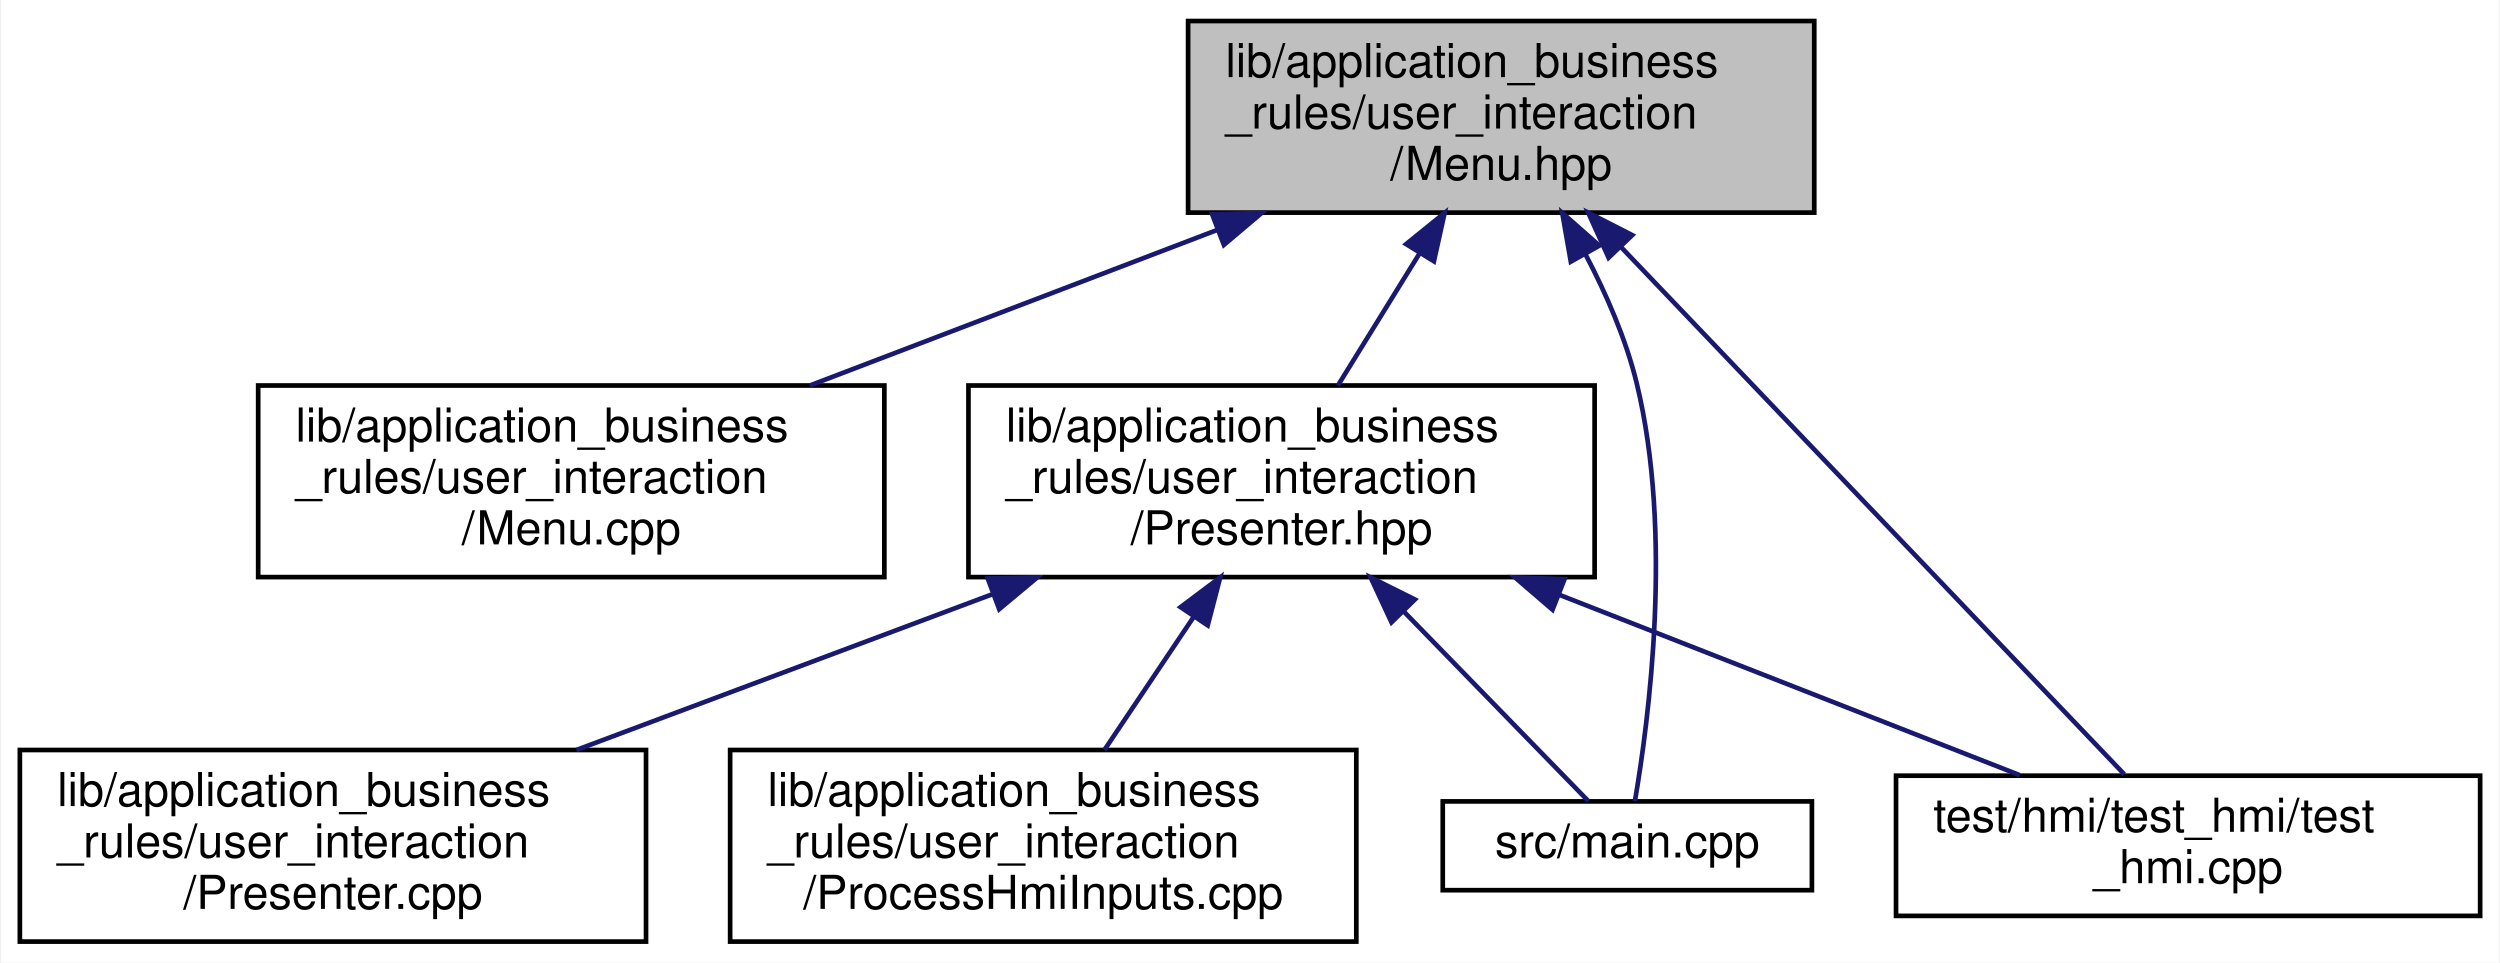
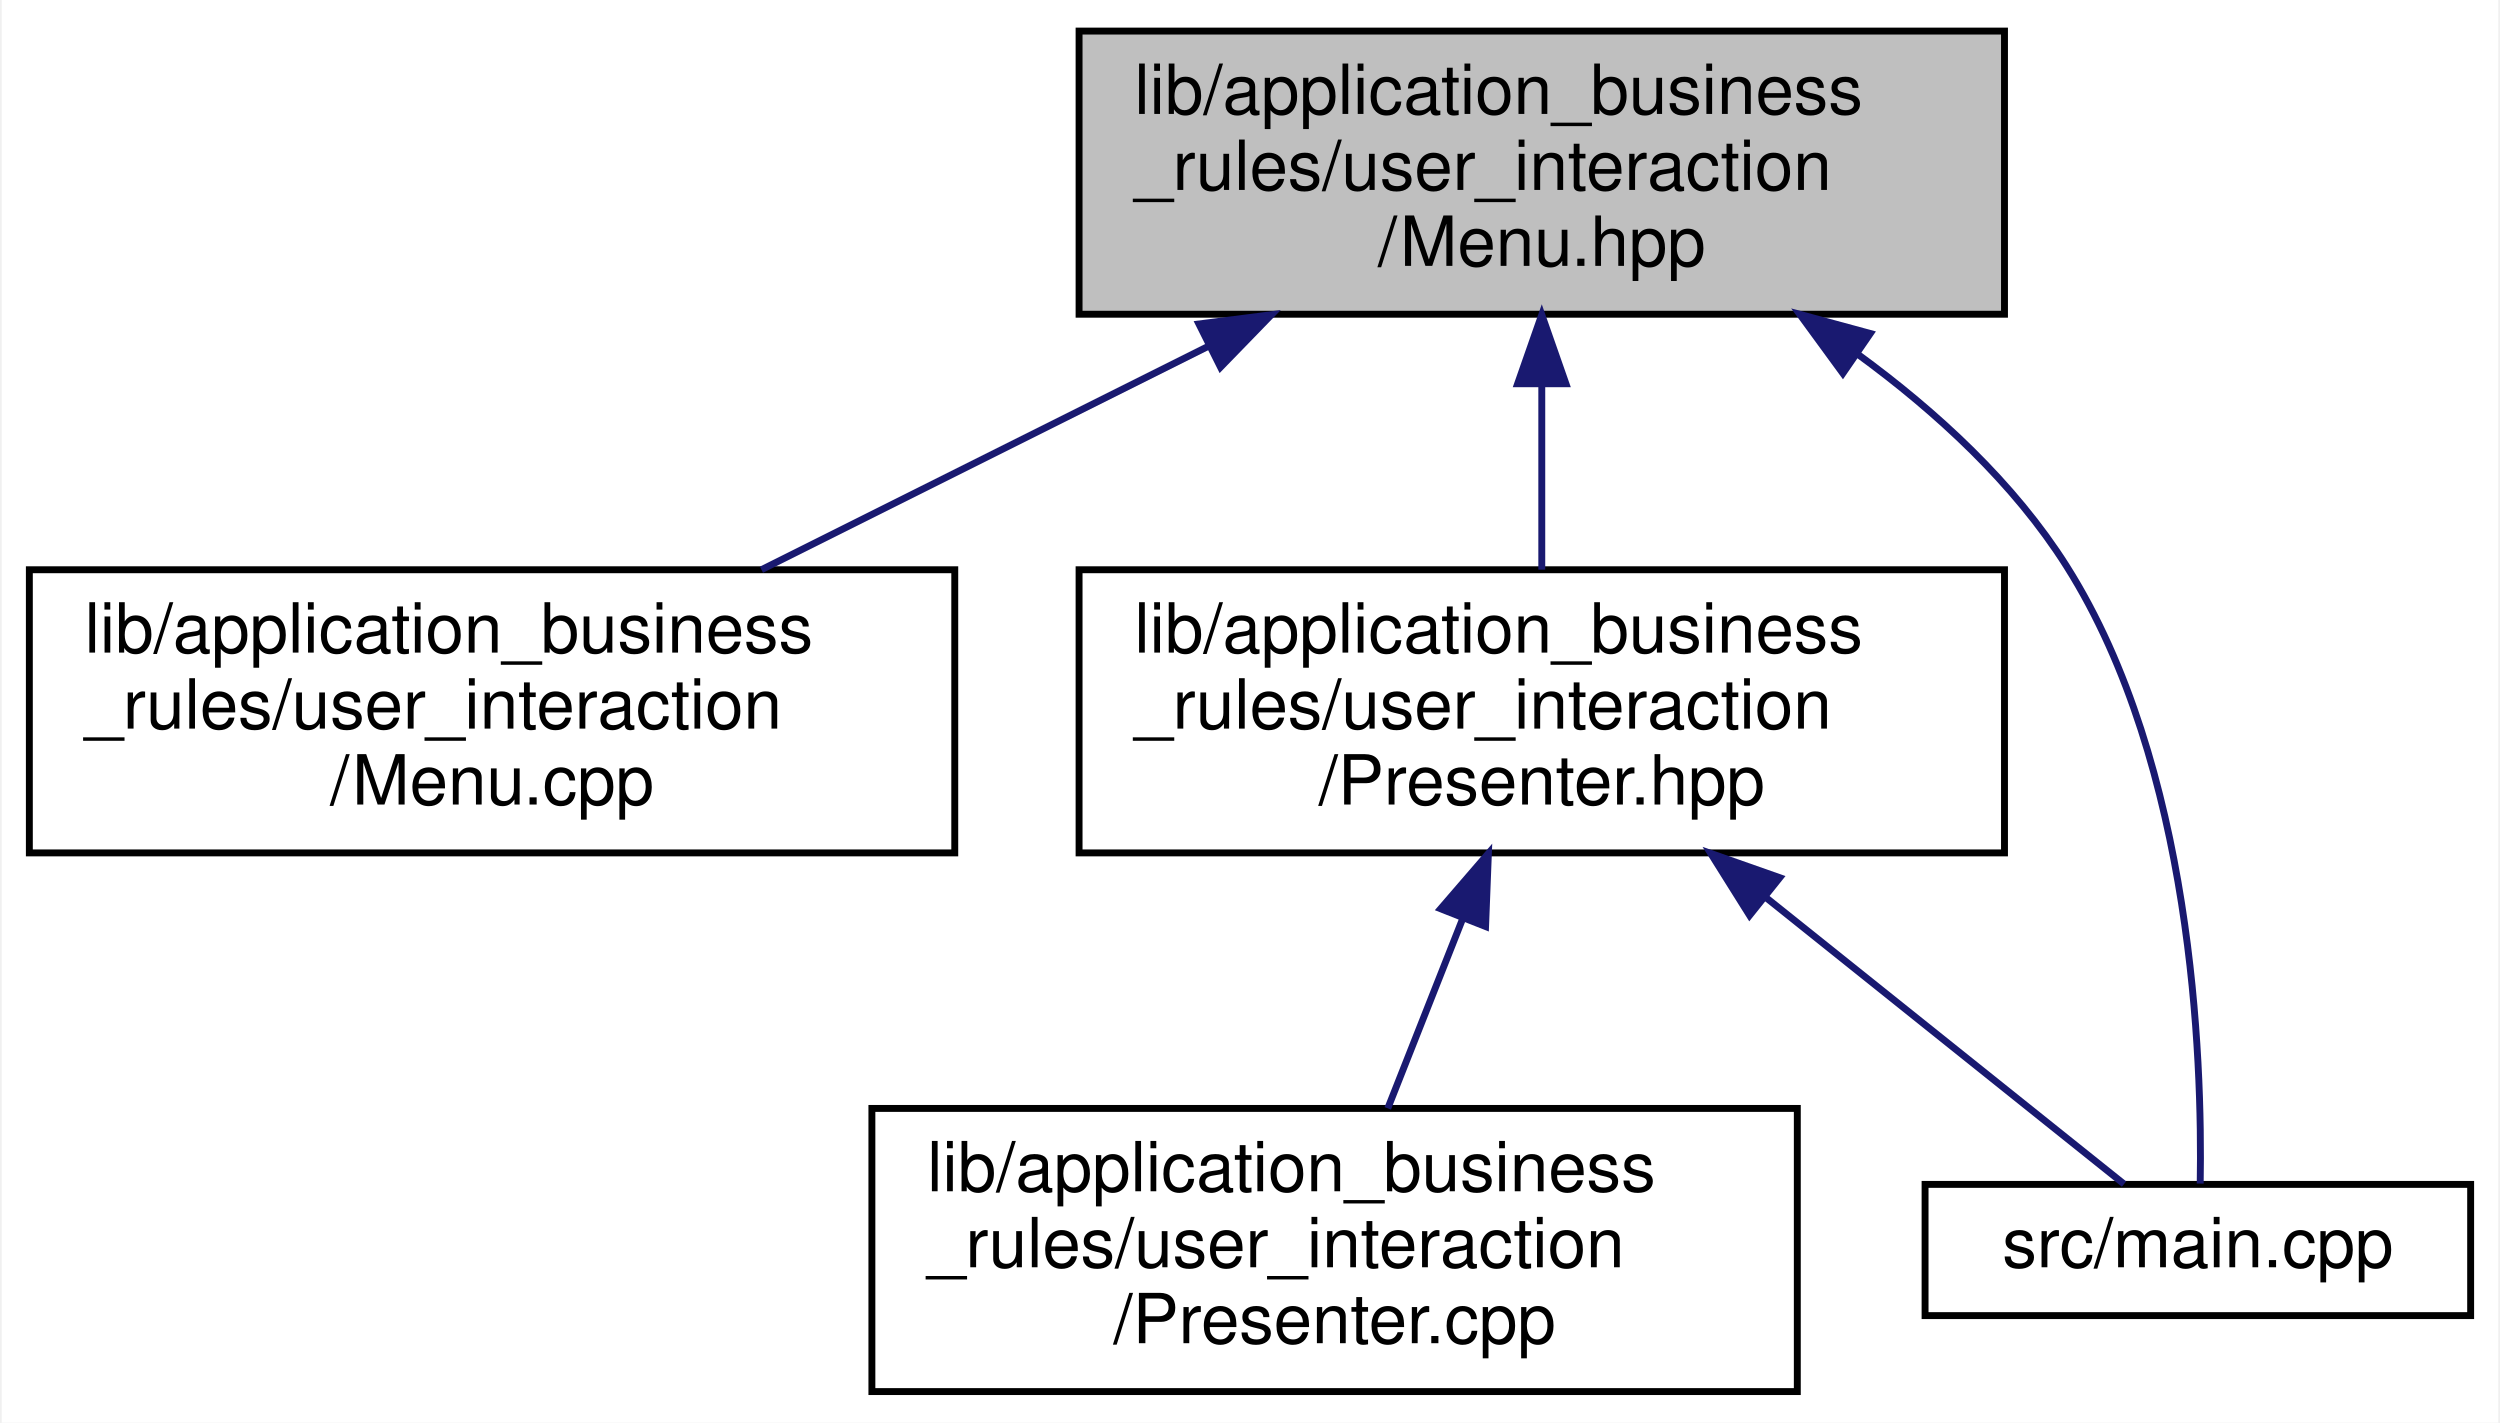
- <svg xmlns="http://www.w3.org/2000/svg" xmlns:xlink="http://www.w3.org/1999/xlink" width="535pt" height="206pt" viewBox="0.00 0.00 534.50 206.00">
+ <svg xmlns="http://www.w3.org/2000/svg" xmlns:xlink="http://www.w3.org/1999/xlink" width="362pt" height="206pt" viewBox="0.00 0.00 361.50 206.00">
  <g id="graph0" class="graph" transform="scale(1 1) rotate(0) translate(4 202)">
-     <polygon fill="white" stroke="transparent" points="-4,4 -4,-202 530.5,-202 530.5,4 -4,4" />
+     <polygon fill="white" stroke="transparent" points="-4,4 -4,-202 357.5,-202 357.5,4 -4,4" />
    <g id="node1" class="node">
      <g id="a_node1">
        <a xlink:title=" ">
-           <polygon fill="#bfbfbf" stroke="black" points="250,-156.5 250,-197.5 384,-197.5 384,-156.5 250,-156.5" />
-           <text text-anchor="start" x="258" y="-185.5" font-family="Helvetica,sans-Serif" font-size="10.00">lib/application_business</text>
-           <text text-anchor="start" x="258" y="-174.5" font-family="Helvetica,sans-Serif" font-size="10.00">_rules/user_interaction</text>
-           <text text-anchor="middle" x="317" y="-163.5" font-family="Helvetica,sans-Serif" font-size="10.00">/Menu.hpp</text>
+           <polygon fill="#bfbfbf" stroke="black" points="152,-156.5 152,-197.5 286,-197.5 286,-156.5 152,-156.5" />
+           <text text-anchor="start" x="160" y="-185.5" font-family="Helvetica,sans-Serif" font-size="10.00">lib/application_business</text>
+           <text text-anchor="start" x="160" y="-174.5" font-family="Helvetica,sans-Serif" font-size="10.00">_rules/user_interaction</text>
+           <text text-anchor="middle" x="219" y="-163.5" font-family="Helvetica,sans-Serif" font-size="10.00">/Menu.hpp</text>
        </a>
      </g>
    </g>
    <g id="node2" class="node">
      <g id="a_node2">
        <a xlink:href="Menu_8cpp.xhtml" target="_top" xlink:title=" ">
-           <polygon fill="white" stroke="black" points="51,-78.5 51,-119.5 185,-119.5 185,-78.5 51,-78.5" />
-           <text text-anchor="start" x="59" y="-107.5" font-family="Helvetica,sans-Serif" font-size="10.00">lib/application_business</text>
-           <text text-anchor="start" x="59" y="-96.5" font-family="Helvetica,sans-Serif" font-size="10.00">_rules/user_interaction</text>
-           <text text-anchor="middle" x="118" y="-85.5" font-family="Helvetica,sans-Serif" font-size="10.00">/Menu.cpp</text>
+           <polygon fill="white" stroke="black" points="0,-78.5 0,-119.5 134,-119.5 134,-78.5 0,-78.5" />
+           <text text-anchor="start" x="8" y="-107.5" font-family="Helvetica,sans-Serif" font-size="10.00">lib/application_business</text>
+           <text text-anchor="start" x="8" y="-96.5" font-family="Helvetica,sans-Serif" font-size="10.00">_rules/user_interaction</text>
+           <text text-anchor="middle" x="67" y="-85.5" font-family="Helvetica,sans-Serif" font-size="10.00">/Menu.cpp</text>
        </a>
      </g>
    </g>
    <g id="edge1" class="edge">
-       <path fill="none" stroke="midnightblue" d="M256.12,-152.75C228.26,-142.11 195.63,-129.65 169.07,-119.51" />
-       <polygon fill="midnightblue" stroke="midnightblue" points="255.16,-156.13 265.75,-156.43 257.66,-149.59 255.16,-156.13" />
+       <path fill="none" stroke="midnightblue" d="M170.82,-151.91C149.92,-141.46 125.76,-129.38 106.01,-119.51" />
+       <polygon fill="midnightblue" stroke="midnightblue" points="169.35,-155.09 179.86,-156.43 172.48,-148.83 169.35,-155.09" />
    </g>
    <g id="node3" class="node">
      <g id="a_node3">
        <a xlink:href="Presenter_8hpp.xhtml" target="_top" xlink:title=" ">
-           <polygon fill="white" stroke="black" points="203,-78.5 203,-119.5 337,-119.5 337,-78.5 203,-78.5" />
-           <text text-anchor="start" x="211" y="-107.5" font-family="Helvetica,sans-Serif" font-size="10.00">lib/application_business</text>
-           <text text-anchor="start" x="211" y="-96.5" font-family="Helvetica,sans-Serif" font-size="10.00">_rules/user_interaction</text>
-           <text text-anchor="middle" x="270" y="-85.5" font-family="Helvetica,sans-Serif" font-size="10.00">/Presenter.hpp</text>
+           <polygon fill="white" stroke="black" points="152,-78.5 152,-119.5 286,-119.5 286,-78.5 152,-78.5" />
+           <text text-anchor="start" x="160" y="-107.5" font-family="Helvetica,sans-Serif" font-size="10.00">lib/application_business</text>
+           <text text-anchor="start" x="160" y="-96.5" font-family="Helvetica,sans-Serif" font-size="10.00">_rules/user_interaction</text>
+           <text text-anchor="middle" x="219" y="-85.5" font-family="Helvetica,sans-Serif" font-size="10.00">/Presenter.hpp</text>
        </a>
      </g>
    </g>
    <g id="edge2" class="edge">
-       <path fill="none" stroke="midnightblue" d="M299.53,-147.76C293.72,-138.35 287.38,-128.1 282.06,-119.51" />
-       <polygon fill="midnightblue" stroke="midnightblue" points="296.66,-149.76 304.9,-156.43 302.61,-146.08 296.66,-149.76" />
+       <path fill="none" stroke="midnightblue" d="M219,-146.3C219,-137.3 219,-127.65 219,-119.51" />
+       <polygon fill="midnightblue" stroke="midnightblue" points="215.5,-146.43 219,-156.43 222.5,-146.43 215.5,-146.43" />
    </g>
-     <g id="node6" class="node">
-       <g id="a_node6">
+     <g id="node5" class="node">
+       <g id="a_node5">
        <a xlink:href="main_8cpp.xhtml" target="_top" xlink:title=" ">
-           <polygon fill="white" stroke="black" points="304.5,-11.5 304.5,-30.5 383.5,-30.5 383.5,-11.5 304.5,-11.5" />
-           <text text-anchor="middle" x="344" y="-18.5" font-family="Helvetica,sans-Serif" font-size="10.00">src/main.cpp</text>
+           <polygon fill="white" stroke="black" points="274.5,-11.5 274.5,-30.5 353.5,-30.5 353.5,-11.5 274.5,-11.5" />
+           <text text-anchor="middle" x="314" y="-18.5" font-family="Helvetica,sans-Serif" font-size="10.00">src/main.cpp</text>
        </a>
      </g>
    </g>
-     <g id="edge7" class="edge">
-       <path fill="none" stroke="midnightblue" d="M335,-147.65C339.5,-139.09 343.7,-129.45 346,-120 353.85,-87.76 348.58,-47.77 345.62,-30.55" />
-       <polygon fill="midnightblue" stroke="midnightblue" points="331.9,-146.01 330.07,-156.44 338.01,-149.43 331.9,-146.01" />
-     </g>
-     <g id="node7" class="node">
-       <g id="a_node7">
-         <a xlink:href="test__hmi_8cpp.xhtml" target="_top" xlink:title=" ">
-           <polygon fill="white" stroke="black" points="401.5,-6 401.5,-36 526.5,-36 526.5,-6 401.5,-6" />
-           <text text-anchor="start" x="409.5" y="-24" font-family="Helvetica,sans-Serif" font-size="10.00">test/hmi/test_hmi/test</text>
-           <text text-anchor="middle" x="464" y="-13" font-family="Helvetica,sans-Serif" font-size="10.00">_hmi.cpp</text>
-         </a>
-       </g>
-     </g>
-     <g id="edge8" class="edge">
-       <path fill="none" stroke="midnightblue" d="M342.73,-149.04C374.07,-116.21 425.83,-61.99 450.33,-36.32" />
-       <polygon fill="midnightblue" stroke="midnightblue" points="339.99,-146.85 335.62,-156.5 345.05,-151.68 339.99,-146.85" />
+     <g id="edge5" class="edge">
+       <path fill="none" stroke="midnightblue" d="M264.71,-150.74C276.19,-142.36 287.39,-132.04 295,-120 313.24,-91.14 314.66,-48.66 314.34,-30.62" />
+       <polygon fill="midnightblue" stroke="midnightblue" points="262.6,-147.94 256.35,-156.49 266.57,-153.71 262.6,-147.94" />
    </g>
    <g id="node4" class="node">
      <g id="a_node4">
        <a xlink:href="Presenter_8cpp.xhtml" target="_top" xlink:title=" ">
-           <polygon fill="white" stroke="black" points="0,-0.5 0,-41.5 134,-41.5 134,-0.5 0,-0.5" />
-           <text text-anchor="start" x="8" y="-29.5" font-family="Helvetica,sans-Serif" font-size="10.00">lib/application_business</text>
-           <text text-anchor="start" x="8" y="-18.5" font-family="Helvetica,sans-Serif" font-size="10.00">_rules/user_interaction</text>
-           <text text-anchor="middle" x="67" y="-7.5" font-family="Helvetica,sans-Serif" font-size="10.00">/Presenter.cpp</text>
+           <polygon fill="white" stroke="black" points="122,-0.5 122,-41.5 256,-41.5 256,-0.5 122,-0.5" />
+           <text text-anchor="start" x="130" y="-29.5" font-family="Helvetica,sans-Serif" font-size="10.00">lib/application_business</text>
+           <text text-anchor="start" x="130" y="-18.5" font-family="Helvetica,sans-Serif" font-size="10.00">_rules/user_interaction</text>
+           <text text-anchor="middle" x="189" y="-7.5" font-family="Helvetica,sans-Serif" font-size="10.00">/Presenter.cpp</text>
        </a>
      </g>
    </g>
    <g id="edge3" class="edge">
-       <path fill="none" stroke="midnightblue" d="M208.26,-74.89C179.77,-64.22 146.3,-51.69 119.1,-41.51" />
-       <polygon fill="midnightblue" stroke="midnightblue" points="207.13,-78.2 217.72,-78.43 209.58,-71.64 207.13,-78.2" />
-     </g>
-     <g id="node5" class="node">
-       <g id="a_node5">
-         <a xlink:href="ProcessHmiInputs_8cpp.xhtml" target="_top" xlink:title=" ">
-           <polygon fill="white" stroke="black" points="152,-0.5 152,-41.5 286,-41.5 286,-0.5 152,-0.5" />
-           <text text-anchor="start" x="160" y="-29.5" font-family="Helvetica,sans-Serif" font-size="10.00">lib/application_business</text>
-           <text text-anchor="start" x="160" y="-18.5" font-family="Helvetica,sans-Serif" font-size="10.00">_rules/user_interaction</text>
-           <text text-anchor="middle" x="219" y="-7.5" font-family="Helvetica,sans-Serif" font-size="10.00">/ProcessHmiInputs.cpp</text>
-         </a>
-       </g>
+       <path fill="none" stroke="midnightblue" d="M207.51,-68.88C203.89,-59.72 199.99,-49.83 196.7,-41.51" />
+       <polygon fill="midnightblue" stroke="midnightblue" points="204.35,-70.41 211.27,-78.43 210.86,-67.84 204.35,-70.41" />
    </g>
    <g id="edge4" class="edge">
-       <path fill="none" stroke="midnightblue" d="M251.24,-70.05C244.88,-60.57 237.91,-50.18 232.09,-41.51" />
-       <polygon fill="midnightblue" stroke="midnightblue" points="248.39,-72.07 256.87,-78.43 254.2,-68.17 248.39,-72.07" />
-     </g>
-     <g id="edge5" class="edge">
-       <path fill="none" stroke="midnightblue" d="M296.07,-71.23C309.96,-56.96 326.11,-40.37 335.67,-30.55" />
-       <polygon fill="midnightblue" stroke="midnightblue" points="293.53,-68.82 289.06,-78.43 298.54,-73.71 293.53,-68.82" />
-     </g>
-     <g id="edge6" class="edge">
-       <path fill="none" stroke="midnightblue" d="M329.29,-74.77C361.52,-62.15 400.33,-46.94 427.99,-36.11" />
-       <polygon fill="midnightblue" stroke="midnightblue" points="327.99,-71.52 319.96,-78.43 330.55,-78.04 327.99,-71.52" />
+       <path fill="none" stroke="midnightblue" d="M251.49,-72.01C269.54,-57.57 290.81,-40.55 303.31,-30.55" />
+       <polygon fill="midnightblue" stroke="midnightblue" points="249.09,-69.45 243.46,-78.43 253.46,-74.91 249.09,-69.45" />
    </g>
  </g>
</svg>
